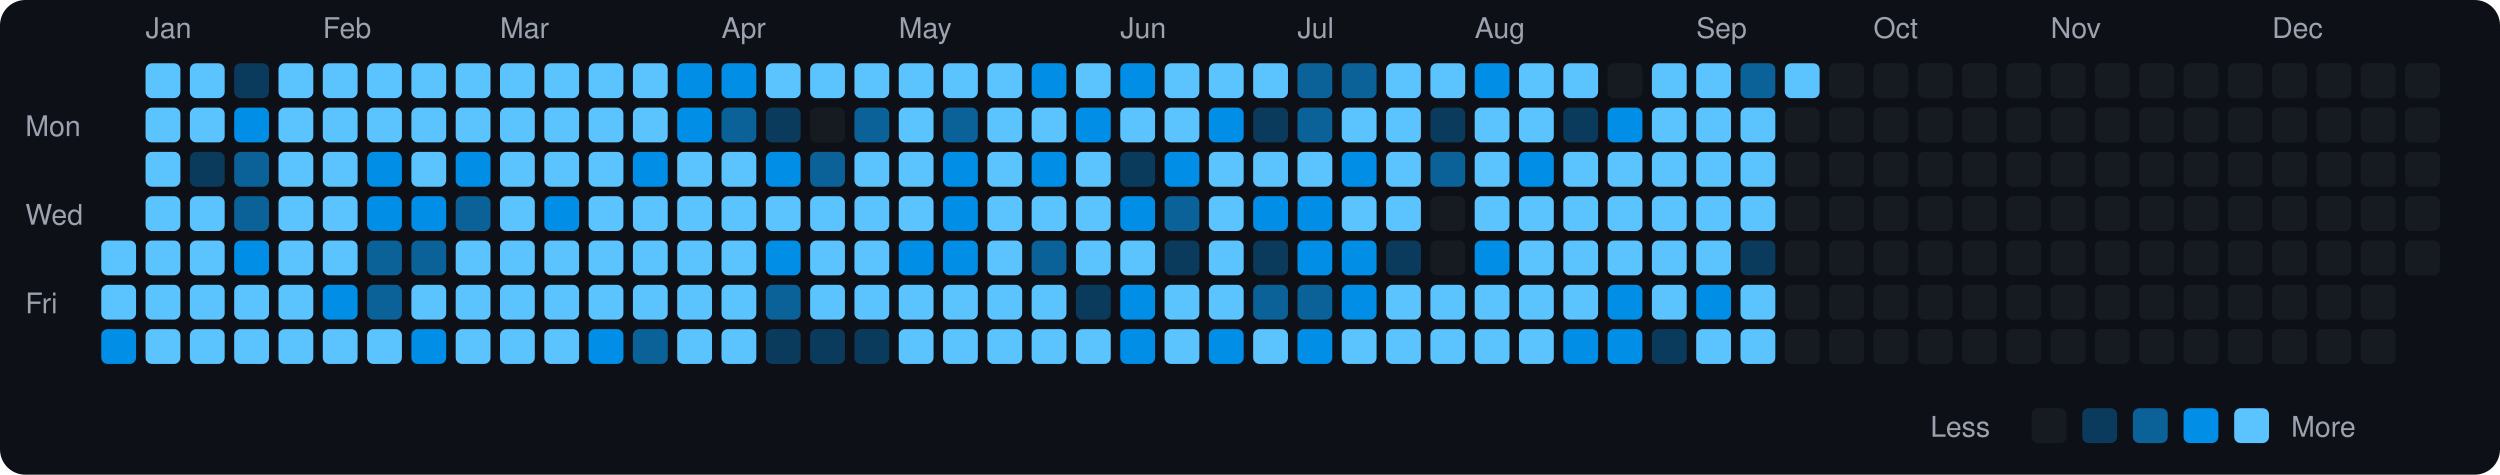
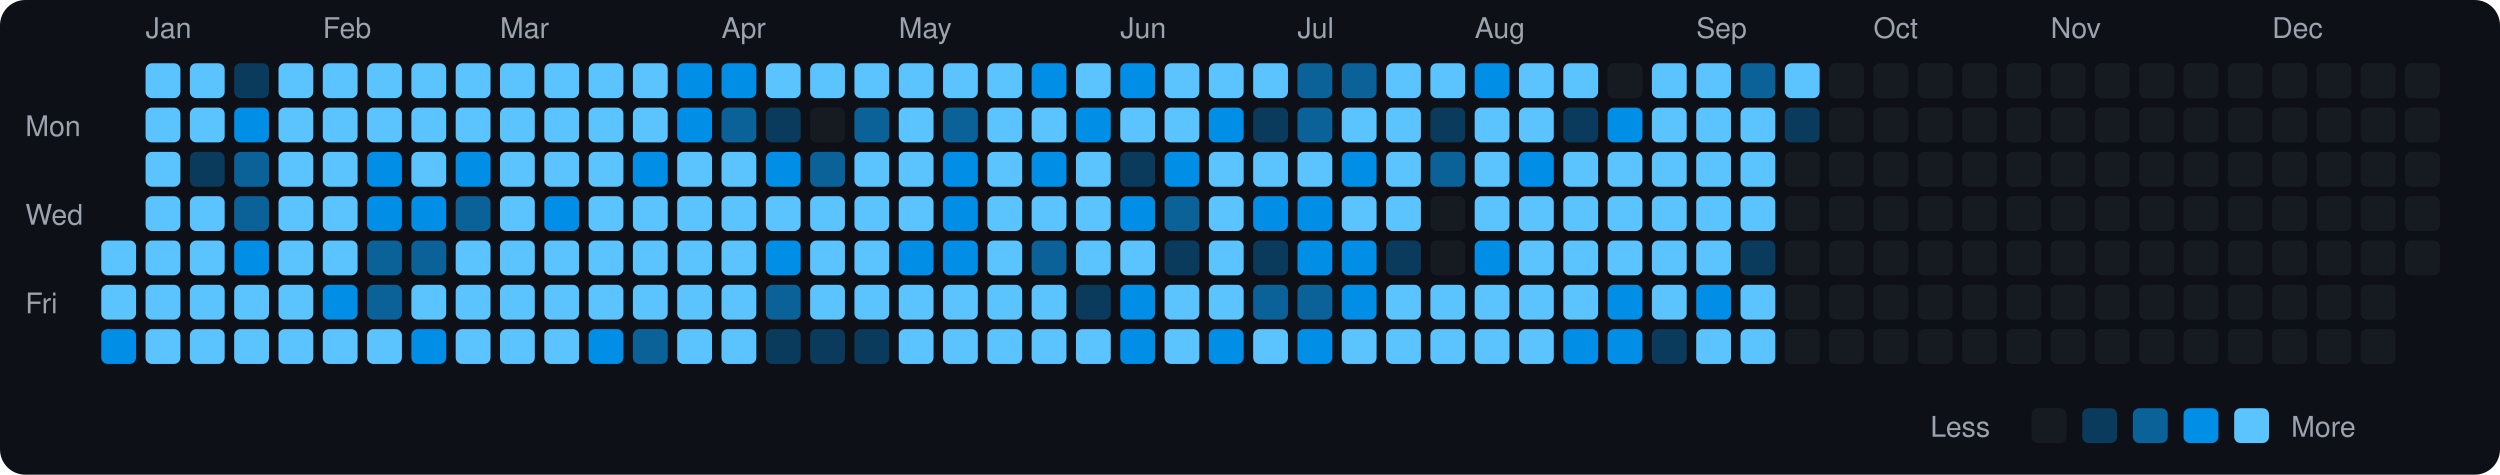
<svg xmlns="http://www.w3.org/2000/svg" viewBox="0 0 790 150" width="790" height="150">
  <rect width="790" height="150" fill="#0d1117" rx="8" ry="8" />
  <text x="8" y="43" fill="#9ca3af" font-size="9" font-family="-apple-system, BlinkMacSystemFont, 'Segoe UI', Helvetica, Arial, sans-serif">Mon</text>
  <text x="8" y="71" fill="#9ca3af" font-size="9" font-family="-apple-system, BlinkMacSystemFont, 'Segoe UI', Helvetica, Arial, sans-serif">Wed</text>
  <text x="8" y="99" fill="#9ca3af" font-size="9" font-family="-apple-system, BlinkMacSystemFont, 'Segoe UI', Helvetica, Arial, sans-serif">Fri</text>
  <rect x="32" y="76" width="11" height="11" rx="2" ry="2" fill="#5bc4ff">
    </rect>
  <rect x="32" y="90" width="11" height="11" rx="2" ry="2" fill="#5bc4ff">
    </rect>
  <rect x="32" y="104" width="11" height="11" rx="2" ry="2" fill="#008ee6">
    </rect>
  <text x="46" y="12" fill="#9ca3af" font-size="9" font-family="-apple-system, BlinkMacSystemFont, 'Segoe UI', Helvetica, Arial, sans-serif">Jan</text>
  <rect x="46" y="20" width="11" height="11" rx="2" ry="2" fill="#5bc4ff">
    </rect>
  <rect x="46" y="34" width="11" height="11" rx="2" ry="2" fill="#5bc4ff">
    </rect>
  <rect x="46" y="48" width="11" height="11" rx="2" ry="2" fill="#5bc4ff">
    </rect>
  <rect x="46" y="62" width="11" height="11" rx="2" ry="2" fill="#5bc4ff">
    </rect>
  <rect x="46" y="76" width="11" height="11" rx="2" ry="2" fill="#5bc4ff">
    </rect>
  <rect x="46" y="90" width="11" height="11" rx="2" ry="2" fill="#5bc4ff">
    </rect>
  <rect x="46" y="104" width="11" height="11" rx="2" ry="2" fill="#5bc4ff">
    </rect>
  <rect x="60" y="20" width="11" height="11" rx="2" ry="2" fill="#5bc4ff">
    </rect>
  <rect x="60" y="34" width="11" height="11" rx="2" ry="2" fill="#5bc4ff">
    </rect>
  <rect x="60" y="48" width="11" height="11" rx="2" ry="2" fill="#0b3b5c">
    </rect>
  <rect x="60" y="62" width="11" height="11" rx="2" ry="2" fill="#5bc4ff">
    </rect>
  <rect x="60" y="76" width="11" height="11" rx="2" ry="2" fill="#5bc4ff">
    </rect>
  <rect x="60" y="90" width="11" height="11" rx="2" ry="2" fill="#5bc4ff">
    </rect>
  <rect x="60" y="104" width="11" height="11" rx="2" ry="2" fill="#5bc4ff">
    </rect>
  <rect x="74" y="20" width="11" height="11" rx="2" ry="2" fill="#0b3b5c">
    </rect>
  <rect x="74" y="34" width="11" height="11" rx="2" ry="2" fill="#008ee6">
    </rect>
  <rect x="74" y="48" width="11" height="11" rx="2" ry="2" fill="#0a6299">
    </rect>
  <rect x="74" y="62" width="11" height="11" rx="2" ry="2" fill="#0a6299">
    </rect>
  <rect x="74" y="76" width="11" height="11" rx="2" ry="2" fill="#008ee6">
    </rect>
  <rect x="74" y="90" width="11" height="11" rx="2" ry="2" fill="#5bc4ff">
    </rect>
  <rect x="74" y="104" width="11" height="11" rx="2" ry="2" fill="#5bc4ff">
    </rect>
  <rect x="88" y="20" width="11" height="11" rx="2" ry="2" fill="#5bc4ff">
    </rect>
  <rect x="88" y="34" width="11" height="11" rx="2" ry="2" fill="#5bc4ff">
    </rect>
  <rect x="88" y="48" width="11" height="11" rx="2" ry="2" fill="#5bc4ff">
    </rect>
  <rect x="88" y="62" width="11" height="11" rx="2" ry="2" fill="#5bc4ff">
    </rect>
  <rect x="88" y="76" width="11" height="11" rx="2" ry="2" fill="#5bc4ff">
    </rect>
  <rect x="88" y="90" width="11" height="11" rx="2" ry="2" fill="#5bc4ff">
    </rect>
  <rect x="88" y="104" width="11" height="11" rx="2" ry="2" fill="#5bc4ff">
    </rect>
  <text x="102" y="12" fill="#9ca3af" font-size="9" font-family="-apple-system, BlinkMacSystemFont, 'Segoe UI', Helvetica, Arial, sans-serif">Feb</text>
  <rect x="102" y="20" width="11" height="11" rx="2" ry="2" fill="#5bc4ff">
    </rect>
  <rect x="102" y="34" width="11" height="11" rx="2" ry="2" fill="#5bc4ff">
    </rect>
  <rect x="102" y="48" width="11" height="11" rx="2" ry="2" fill="#5bc4ff">
    </rect>
  <rect x="102" y="62" width="11" height="11" rx="2" ry="2" fill="#5bc4ff">
    </rect>
  <rect x="102" y="76" width="11" height="11" rx="2" ry="2" fill="#5bc4ff">
    </rect>
  <rect x="102" y="90" width="11" height="11" rx="2" ry="2" fill="#008ee6">
    </rect>
  <rect x="102" y="104" width="11" height="11" rx="2" ry="2" fill="#5bc4ff">
    </rect>
  <rect x="116" y="20" width="11" height="11" rx="2" ry="2" fill="#5bc4ff">
    </rect>
  <rect x="116" y="34" width="11" height="11" rx="2" ry="2" fill="#5bc4ff">
    </rect>
  <rect x="116" y="48" width="11" height="11" rx="2" ry="2" fill="#008ee6">
    </rect>
  <rect x="116" y="62" width="11" height="11" rx="2" ry="2" fill="#008ee6">
    </rect>
  <rect x="116" y="76" width="11" height="11" rx="2" ry="2" fill="#0a6299">
    </rect>
  <rect x="116" y="90" width="11" height="11" rx="2" ry="2" fill="#0a6299">
    </rect>
  <rect x="116" y="104" width="11" height="11" rx="2" ry="2" fill="#5bc4ff">
    </rect>
  <rect x="130" y="20" width="11" height="11" rx="2" ry="2" fill="#5bc4ff">
    </rect>
  <rect x="130" y="34" width="11" height="11" rx="2" ry="2" fill="#5bc4ff">
    </rect>
  <rect x="130" y="48" width="11" height="11" rx="2" ry="2" fill="#5bc4ff">
    </rect>
  <rect x="130" y="62" width="11" height="11" rx="2" ry="2" fill="#008ee6">
    </rect>
  <rect x="130" y="76" width="11" height="11" rx="2" ry="2" fill="#0a6299">
    </rect>
  <rect x="130" y="90" width="11" height="11" rx="2" ry="2" fill="#5bc4ff">
    </rect>
  <rect x="130" y="104" width="11" height="11" rx="2" ry="2" fill="#008ee6">
    </rect>
  <rect x="144" y="20" width="11" height="11" rx="2" ry="2" fill="#5bc4ff">
    </rect>
  <rect x="144" y="34" width="11" height="11" rx="2" ry="2" fill="#5bc4ff">
    </rect>
  <rect x="144" y="48" width="11" height="11" rx="2" ry="2" fill="#008ee6">
    </rect>
  <rect x="144" y="62" width="11" height="11" rx="2" ry="2" fill="#0a6299">
    </rect>
  <rect x="144" y="76" width="11" height="11" rx="2" ry="2" fill="#5bc4ff">
    </rect>
  <rect x="144" y="90" width="11" height="11" rx="2" ry="2" fill="#5bc4ff">
    </rect>
  <rect x="144" y="104" width="11" height="11" rx="2" ry="2" fill="#5bc4ff">
    </rect>
  <text x="158" y="12" fill="#9ca3af" font-size="9" font-family="-apple-system, BlinkMacSystemFont, 'Segoe UI', Helvetica, Arial, sans-serif">Mar</text>
  <rect x="158" y="20" width="11" height="11" rx="2" ry="2" fill="#5bc4ff">
    </rect>
  <rect x="158" y="34" width="11" height="11" rx="2" ry="2" fill="#5bc4ff">
    </rect>
  <rect x="158" y="48" width="11" height="11" rx="2" ry="2" fill="#5bc4ff">
    </rect>
  <rect x="158" y="62" width="11" height="11" rx="2" ry="2" fill="#5bc4ff">
    </rect>
  <rect x="158" y="76" width="11" height="11" rx="2" ry="2" fill="#5bc4ff">
    </rect>
  <rect x="158" y="90" width="11" height="11" rx="2" ry="2" fill="#5bc4ff">
    </rect>
  <rect x="158" y="104" width="11" height="11" rx="2" ry="2" fill="#5bc4ff">
    </rect>
  <rect x="172" y="20" width="11" height="11" rx="2" ry="2" fill="#5bc4ff">
    </rect>
  <rect x="172" y="34" width="11" height="11" rx="2" ry="2" fill="#5bc4ff">
    </rect>
  <rect x="172" y="48" width="11" height="11" rx="2" ry="2" fill="#5bc4ff">
    </rect>
  <rect x="172" y="62" width="11" height="11" rx="2" ry="2" fill="#008ee6">
    </rect>
  <rect x="172" y="76" width="11" height="11" rx="2" ry="2" fill="#5bc4ff">
    </rect>
  <rect x="172" y="90" width="11" height="11" rx="2" ry="2" fill="#5bc4ff">
    </rect>
  <rect x="172" y="104" width="11" height="11" rx="2" ry="2" fill="#5bc4ff">
    </rect>
  <rect x="186" y="20" width="11" height="11" rx="2" ry="2" fill="#5bc4ff">
    </rect>
  <rect x="186" y="34" width="11" height="11" rx="2" ry="2" fill="#5bc4ff">
    </rect>
  <rect x="186" y="48" width="11" height="11" rx="2" ry="2" fill="#5bc4ff">
    </rect>
  <rect x="186" y="62" width="11" height="11" rx="2" ry="2" fill="#5bc4ff">
    </rect>
  <rect x="186" y="76" width="11" height="11" rx="2" ry="2" fill="#5bc4ff">
    </rect>
  <rect x="186" y="90" width="11" height="11" rx="2" ry="2" fill="#5bc4ff">
    </rect>
  <rect x="186" y="104" width="11" height="11" rx="2" ry="2" fill="#008ee6">
    </rect>
  <rect x="200" y="20" width="11" height="11" rx="2" ry="2" fill="#5bc4ff">
    </rect>
  <rect x="200" y="34" width="11" height="11" rx="2" ry="2" fill="#5bc4ff">
    </rect>
  <rect x="200" y="48" width="11" height="11" rx="2" ry="2" fill="#008ee6">
    </rect>
  <rect x="200" y="62" width="11" height="11" rx="2" ry="2" fill="#5bc4ff">
    </rect>
  <rect x="200" y="76" width="11" height="11" rx="2" ry="2" fill="#5bc4ff">
    </rect>
  <rect x="200" y="90" width="11" height="11" rx="2" ry="2" fill="#5bc4ff">
    </rect>
  <rect x="200" y="104" width="11" height="11" rx="2" ry="2" fill="#0a6299">
    </rect>
  <rect x="214" y="20" width="11" height="11" rx="2" ry="2" fill="#008ee6">
    </rect>
  <rect x="214" y="34" width="11" height="11" rx="2" ry="2" fill="#008ee6">
    </rect>
  <rect x="214" y="48" width="11" height="11" rx="2" ry="2" fill="#5bc4ff">
    </rect>
  <rect x="214" y="62" width="11" height="11" rx="2" ry="2" fill="#5bc4ff">
    </rect>
  <rect x="214" y="76" width="11" height="11" rx="2" ry="2" fill="#5bc4ff">
    </rect>
  <rect x="214" y="90" width="11" height="11" rx="2" ry="2" fill="#5bc4ff">
    </rect>
  <rect x="214" y="104" width="11" height="11" rx="2" ry="2" fill="#5bc4ff">
    </rect>
  <text x="228" y="12" fill="#9ca3af" font-size="9" font-family="-apple-system, BlinkMacSystemFont, 'Segoe UI', Helvetica, Arial, sans-serif">Apr</text>
  <rect x="228" y="20" width="11" height="11" rx="2" ry="2" fill="#008ee6">
    </rect>
  <rect x="228" y="34" width="11" height="11" rx="2" ry="2" fill="#0a6299">
    </rect>
  <rect x="228" y="48" width="11" height="11" rx="2" ry="2" fill="#5bc4ff">
    </rect>
  <rect x="228" y="62" width="11" height="11" rx="2" ry="2" fill="#5bc4ff">
    </rect>
  <rect x="228" y="76" width="11" height="11" rx="2" ry="2" fill="#5bc4ff">
    </rect>
  <rect x="228" y="90" width="11" height="11" rx="2" ry="2" fill="#5bc4ff">
    </rect>
  <rect x="228" y="104" width="11" height="11" rx="2" ry="2" fill="#5bc4ff">
    </rect>
  <rect x="242" y="20" width="11" height="11" rx="2" ry="2" fill="#5bc4ff">
    </rect>
  <rect x="242" y="34" width="11" height="11" rx="2" ry="2" fill="#0b3b5c">
    </rect>
  <rect x="242" y="48" width="11" height="11" rx="2" ry="2" fill="#008ee6">
    </rect>
  <rect x="242" y="62" width="11" height="11" rx="2" ry="2" fill="#5bc4ff">
    </rect>
  <rect x="242" y="76" width="11" height="11" rx="2" ry="2" fill="#008ee6">
    </rect>
  <rect x="242" y="90" width="11" height="11" rx="2" ry="2" fill="#0a6299">
    </rect>
  <rect x="242" y="104" width="11" height="11" rx="2" ry="2" fill="#0b3b5c">
    </rect>
  <rect x="256" y="20" width="11" height="11" rx="2" ry="2" fill="#5bc4ff">
    </rect>
  <rect x="256" y="34" width="11" height="11" rx="2" ry="2" fill="#161b22">
    </rect>
  <rect x="256" y="48" width="11" height="11" rx="2" ry="2" fill="#0a6299">
    </rect>
  <rect x="256" y="62" width="11" height="11" rx="2" ry="2" fill="#5bc4ff">
    </rect>
  <rect x="256" y="76" width="11" height="11" rx="2" ry="2" fill="#5bc4ff">
    </rect>
  <rect x="256" y="90" width="11" height="11" rx="2" ry="2" fill="#5bc4ff">
    </rect>
  <rect x="256" y="104" width="11" height="11" rx="2" ry="2" fill="#0b3b5c">
    </rect>
  <rect x="270" y="20" width="11" height="11" rx="2" ry="2" fill="#5bc4ff">
    </rect>
  <rect x="270" y="34" width="11" height="11" rx="2" ry="2" fill="#0a6299">
    </rect>
  <rect x="270" y="48" width="11" height="11" rx="2" ry="2" fill="#5bc4ff">
    </rect>
  <rect x="270" y="62" width="11" height="11" rx="2" ry="2" fill="#5bc4ff">
    </rect>
  <rect x="270" y="76" width="11" height="11" rx="2" ry="2" fill="#5bc4ff">
    </rect>
  <rect x="270" y="90" width="11" height="11" rx="2" ry="2" fill="#5bc4ff">
    </rect>
  <rect x="270" y="104" width="11" height="11" rx="2" ry="2" fill="#0b3b5c">
    </rect>
  <text x="284" y="12" fill="#9ca3af" font-size="9" font-family="-apple-system, BlinkMacSystemFont, 'Segoe UI', Helvetica, Arial, sans-serif">May</text>
  <rect x="284" y="20" width="11" height="11" rx="2" ry="2" fill="#5bc4ff">
    </rect>
  <rect x="284" y="34" width="11" height="11" rx="2" ry="2" fill="#5bc4ff">
    </rect>
  <rect x="284" y="48" width="11" height="11" rx="2" ry="2" fill="#5bc4ff">
    </rect>
  <rect x="284" y="62" width="11" height="11" rx="2" ry="2" fill="#5bc4ff">
    </rect>
  <rect x="284" y="76" width="11" height="11" rx="2" ry="2" fill="#008ee6">
    </rect>
  <rect x="284" y="90" width="11" height="11" rx="2" ry="2" fill="#5bc4ff">
    </rect>
  <rect x="284" y="104" width="11" height="11" rx="2" ry="2" fill="#5bc4ff">
    </rect>
  <rect x="298" y="20" width="11" height="11" rx="2" ry="2" fill="#5bc4ff">
    </rect>
  <rect x="298" y="34" width="11" height="11" rx="2" ry="2" fill="#0a6299">
    </rect>
  <rect x="298" y="48" width="11" height="11" rx="2" ry="2" fill="#008ee6">
    </rect>
  <rect x="298" y="62" width="11" height="11" rx="2" ry="2" fill="#008ee6">
    </rect>
  <rect x="298" y="76" width="11" height="11" rx="2" ry="2" fill="#008ee6">
    </rect>
  <rect x="298" y="90" width="11" height="11" rx="2" ry="2" fill="#5bc4ff">
    </rect>
  <rect x="298" y="104" width="11" height="11" rx="2" ry="2" fill="#5bc4ff">
    </rect>
  <rect x="312" y="20" width="11" height="11" rx="2" ry="2" fill="#5bc4ff">
    </rect>
  <rect x="312" y="34" width="11" height="11" rx="2" ry="2" fill="#5bc4ff">
    </rect>
  <rect x="312" y="48" width="11" height="11" rx="2" ry="2" fill="#5bc4ff">
    </rect>
  <rect x="312" y="62" width="11" height="11" rx="2" ry="2" fill="#5bc4ff">
    </rect>
  <rect x="312" y="76" width="11" height="11" rx="2" ry="2" fill="#5bc4ff">
    </rect>
  <rect x="312" y="90" width="11" height="11" rx="2" ry="2" fill="#5bc4ff">
    </rect>
  <rect x="312" y="104" width="11" height="11" rx="2" ry="2" fill="#5bc4ff">
    </rect>
  <rect x="326" y="20" width="11" height="11" rx="2" ry="2" fill="#008ee6">
    </rect>
  <rect x="326" y="34" width="11" height="11" rx="2" ry="2" fill="#5bc4ff">
    </rect>
  <rect x="326" y="48" width="11" height="11" rx="2" ry="2" fill="#008ee6">
    </rect>
  <rect x="326" y="62" width="11" height="11" rx="2" ry="2" fill="#5bc4ff">
    </rect>
  <rect x="326" y="76" width="11" height="11" rx="2" ry="2" fill="#0a6299">
    </rect>
  <rect x="326" y="90" width="11" height="11" rx="2" ry="2" fill="#5bc4ff">
    </rect>
  <rect x="326" y="104" width="11" height="11" rx="2" ry="2" fill="#5bc4ff">
    </rect>
  <rect x="340" y="20" width="11" height="11" rx="2" ry="2" fill="#5bc4ff">
    </rect>
  <rect x="340" y="34" width="11" height="11" rx="2" ry="2" fill="#008ee6">
    </rect>
  <rect x="340" y="48" width="11" height="11" rx="2" ry="2" fill="#5bc4ff">
    </rect>
  <rect x="340" y="62" width="11" height="11" rx="2" ry="2" fill="#5bc4ff">
    </rect>
  <rect x="340" y="76" width="11" height="11" rx="2" ry="2" fill="#5bc4ff">
    </rect>
  <rect x="340" y="90" width="11" height="11" rx="2" ry="2" fill="#0b3b5c">
    </rect>
  <rect x="340" y="104" width="11" height="11" rx="2" ry="2" fill="#5bc4ff">
    </rect>
  <text x="354" y="12" fill="#9ca3af" font-size="9" font-family="-apple-system, BlinkMacSystemFont, 'Segoe UI', Helvetica, Arial, sans-serif">Jun</text>
  <rect x="354" y="20" width="11" height="11" rx="2" ry="2" fill="#008ee6">
    </rect>
  <rect x="354" y="34" width="11" height="11" rx="2" ry="2" fill="#5bc4ff">
    </rect>
  <rect x="354" y="48" width="11" height="11" rx="2" ry="2" fill="#0b3b5c">
    </rect>
  <rect x="354" y="62" width="11" height="11" rx="2" ry="2" fill="#008ee6">
    </rect>
  <rect x="354" y="76" width="11" height="11" rx="2" ry="2" fill="#5bc4ff">
    </rect>
  <rect x="354" y="90" width="11" height="11" rx="2" ry="2" fill="#008ee6">
    </rect>
  <rect x="354" y="104" width="11" height="11" rx="2" ry="2" fill="#008ee6">
    </rect>
  <rect x="368" y="20" width="11" height="11" rx="2" ry="2" fill="#5bc4ff">
    </rect>
  <rect x="368" y="34" width="11" height="11" rx="2" ry="2" fill="#5bc4ff">
    </rect>
  <rect x="368" y="48" width="11" height="11" rx="2" ry="2" fill="#008ee6">
    </rect>
  <rect x="368" y="62" width="11" height="11" rx="2" ry="2" fill="#0a6299">
    </rect>
  <rect x="368" y="76" width="11" height="11" rx="2" ry="2" fill="#0b3b5c">
    </rect>
  <rect x="368" y="90" width="11" height="11" rx="2" ry="2" fill="#5bc4ff">
    </rect>
  <rect x="368" y="104" width="11" height="11" rx="2" ry="2" fill="#5bc4ff">
    </rect>
  <rect x="382" y="20" width="11" height="11" rx="2" ry="2" fill="#5bc4ff">
    </rect>
  <rect x="382" y="34" width="11" height="11" rx="2" ry="2" fill="#008ee6">
    </rect>
  <rect x="382" y="48" width="11" height="11" rx="2" ry="2" fill="#5bc4ff">
    </rect>
  <rect x="382" y="62" width="11" height="11" rx="2" ry="2" fill="#5bc4ff">
    </rect>
  <rect x="382" y="76" width="11" height="11" rx="2" ry="2" fill="#5bc4ff">
    </rect>
  <rect x="382" y="90" width="11" height="11" rx="2" ry="2" fill="#5bc4ff">
    </rect>
  <rect x="382" y="104" width="11" height="11" rx="2" ry="2" fill="#008ee6">
    </rect>
  <rect x="396" y="20" width="11" height="11" rx="2" ry="2" fill="#5bc4ff">
    </rect>
  <rect x="396" y="34" width="11" height="11" rx="2" ry="2" fill="#0b3b5c">
    </rect>
  <rect x="396" y="48" width="11" height="11" rx="2" ry="2" fill="#5bc4ff">
    </rect>
  <rect x="396" y="62" width="11" height="11" rx="2" ry="2" fill="#008ee6">
    </rect>
  <rect x="396" y="76" width="11" height="11" rx="2" ry="2" fill="#0b3b5c">
    </rect>
  <rect x="396" y="90" width="11" height="11" rx="2" ry="2" fill="#0a6299">
    </rect>
  <rect x="396" y="104" width="11" height="11" rx="2" ry="2" fill="#5bc4ff">
    </rect>
  <text x="410" y="12" fill="#9ca3af" font-size="9" font-family="-apple-system, BlinkMacSystemFont, 'Segoe UI', Helvetica, Arial, sans-serif">Jul</text>
  <rect x="410" y="20" width="11" height="11" rx="2" ry="2" fill="#0a6299">
    </rect>
  <rect x="410" y="34" width="11" height="11" rx="2" ry="2" fill="#0a6299">
    </rect>
  <rect x="410" y="48" width="11" height="11" rx="2" ry="2" fill="#5bc4ff">
    </rect>
  <rect x="410" y="62" width="11" height="11" rx="2" ry="2" fill="#008ee6">
    </rect>
  <rect x="410" y="76" width="11" height="11" rx="2" ry="2" fill="#008ee6">
    </rect>
  <rect x="410" y="90" width="11" height="11" rx="2" ry="2" fill="#0a6299">
    </rect>
  <rect x="410" y="104" width="11" height="11" rx="2" ry="2" fill="#008ee6">
    </rect>
  <rect x="424" y="20" width="11" height="11" rx="2" ry="2" fill="#0a6299">
    </rect>
  <rect x="424" y="34" width="11" height="11" rx="2" ry="2" fill="#5bc4ff">
    </rect>
  <rect x="424" y="48" width="11" height="11" rx="2" ry="2" fill="#008ee6">
    </rect>
  <rect x="424" y="62" width="11" height="11" rx="2" ry="2" fill="#5bc4ff">
    </rect>
  <rect x="424" y="76" width="11" height="11" rx="2" ry="2" fill="#008ee6">
    </rect>
  <rect x="424" y="90" width="11" height="11" rx="2" ry="2" fill="#008ee6">
    </rect>
  <rect x="424" y="104" width="11" height="11" rx="2" ry="2" fill="#5bc4ff">
    </rect>
  <rect x="438" y="20" width="11" height="11" rx="2" ry="2" fill="#5bc4ff">
    </rect>
  <rect x="438" y="34" width="11" height="11" rx="2" ry="2" fill="#5bc4ff">
    </rect>
  <rect x="438" y="48" width="11" height="11" rx="2" ry="2" fill="#5bc4ff">
    </rect>
  <rect x="438" y="62" width="11" height="11" rx="2" ry="2" fill="#5bc4ff">
    </rect>
  <rect x="438" y="76" width="11" height="11" rx="2" ry="2" fill="#0b3b5c">
    </rect>
  <rect x="438" y="90" width="11" height="11" rx="2" ry="2" fill="#5bc4ff">
    </rect>
  <rect x="438" y="104" width="11" height="11" rx="2" ry="2" fill="#5bc4ff">
    </rect>
  <rect x="452" y="20" width="11" height="11" rx="2" ry="2" fill="#5bc4ff">
    </rect>
  <rect x="452" y="34" width="11" height="11" rx="2" ry="2" fill="#0b3b5c">
    </rect>
  <rect x="452" y="48" width="11" height="11" rx="2" ry="2" fill="#0a6299">
    </rect>
  <rect x="452" y="62" width="11" height="11" rx="2" ry="2" fill="#161b22">
    </rect>
  <rect x="452" y="76" width="11" height="11" rx="2" ry="2" fill="#161b22">
    </rect>
  <rect x="452" y="90" width="11" height="11" rx="2" ry="2" fill="#5bc4ff">
    </rect>
  <rect x="452" y="104" width="11" height="11" rx="2" ry="2" fill="#5bc4ff">
    </rect>
  <text x="466" y="12" fill="#9ca3af" font-size="9" font-family="-apple-system, BlinkMacSystemFont, 'Segoe UI', Helvetica, Arial, sans-serif">Aug</text>
  <rect x="466" y="20" width="11" height="11" rx="2" ry="2" fill="#008ee6">
    </rect>
  <rect x="466" y="34" width="11" height="11" rx="2" ry="2" fill="#5bc4ff">
    </rect>
  <rect x="466" y="48" width="11" height="11" rx="2" ry="2" fill="#5bc4ff">
    </rect>
  <rect x="466" y="62" width="11" height="11" rx="2" ry="2" fill="#5bc4ff">
    </rect>
  <rect x="466" y="76" width="11" height="11" rx="2" ry="2" fill="#008ee6">
    </rect>
  <rect x="466" y="90" width="11" height="11" rx="2" ry="2" fill="#5bc4ff">
    </rect>
  <rect x="466" y="104" width="11" height="11" rx="2" ry="2" fill="#5bc4ff">
    </rect>
  <rect x="480" y="20" width="11" height="11" rx="2" ry="2" fill="#5bc4ff">
    </rect>
  <rect x="480" y="34" width="11" height="11" rx="2" ry="2" fill="#5bc4ff">
    </rect>
  <rect x="480" y="48" width="11" height="11" rx="2" ry="2" fill="#008ee6">
    </rect>
  <rect x="480" y="62" width="11" height="11" rx="2" ry="2" fill="#5bc4ff">
    </rect>
  <rect x="480" y="76" width="11" height="11" rx="2" ry="2" fill="#5bc4ff">
    </rect>
  <rect x="480" y="90" width="11" height="11" rx="2" ry="2" fill="#5bc4ff">
    </rect>
  <rect x="480" y="104" width="11" height="11" rx="2" ry="2" fill="#5bc4ff">
    </rect>
  <rect x="494" y="20" width="11" height="11" rx="2" ry="2" fill="#5bc4ff">
    </rect>
  <rect x="494" y="34" width="11" height="11" rx="2" ry="2" fill="#0b3b5c">
    </rect>
  <rect x="494" y="48" width="11" height="11" rx="2" ry="2" fill="#5bc4ff">
    </rect>
  <rect x="494" y="62" width="11" height="11" rx="2" ry="2" fill="#5bc4ff">
    </rect>
  <rect x="494" y="76" width="11" height="11" rx="2" ry="2" fill="#5bc4ff">
    </rect>
  <rect x="494" y="90" width="11" height="11" rx="2" ry="2" fill="#5bc4ff">
    </rect>
  <rect x="494" y="104" width="11" height="11" rx="2" ry="2" fill="#008ee6">
    </rect>
  <rect x="508" y="20" width="11" height="11" rx="2" ry="2" fill="#161b22">
    </rect>
  <rect x="508" y="34" width="11" height="11" rx="2" ry="2" fill="#008ee6">
    </rect>
  <rect x="508" y="48" width="11" height="11" rx="2" ry="2" fill="#5bc4ff">
    </rect>
  <rect x="508" y="62" width="11" height="11" rx="2" ry="2" fill="#5bc4ff">
    </rect>
  <rect x="508" y="76" width="11" height="11" rx="2" ry="2" fill="#5bc4ff">
    </rect>
  <rect x="508" y="90" width="11" height="11" rx="2" ry="2" fill="#008ee6">
    </rect>
  <rect x="508" y="104" width="11" height="11" rx="2" ry="2" fill="#008ee6">
    </rect>
  <rect x="522" y="20" width="11" height="11" rx="2" ry="2" fill="#5bc4ff">
    </rect>
  <rect x="522" y="34" width="11" height="11" rx="2" ry="2" fill="#5bc4ff">
    </rect>
  <rect x="522" y="48" width="11" height="11" rx="2" ry="2" fill="#5bc4ff">
    </rect>
  <rect x="522" y="62" width="11" height="11" rx="2" ry="2" fill="#5bc4ff">
    </rect>
  <rect x="522" y="76" width="11" height="11" rx="2" ry="2" fill="#5bc4ff">
    </rect>
  <rect x="522" y="90" width="11" height="11" rx="2" ry="2" fill="#5bc4ff">
    </rect>
  <rect x="522" y="104" width="11" height="11" rx="2" ry="2" fill="#0b3b5c">
    </rect>
  <text x="536" y="12" fill="#9ca3af" font-size="9" font-family="-apple-system, BlinkMacSystemFont, 'Segoe UI', Helvetica, Arial, sans-serif">Sep</text>
  <rect x="536" y="20" width="11" height="11" rx="2" ry="2" fill="#5bc4ff">
    </rect>
  <rect x="536" y="34" width="11" height="11" rx="2" ry="2" fill="#5bc4ff">
    </rect>
  <rect x="536" y="48" width="11" height="11" rx="2" ry="2" fill="#5bc4ff">
    </rect>
  <rect x="536" y="62" width="11" height="11" rx="2" ry="2" fill="#5bc4ff">
    </rect>
  <rect x="536" y="76" width="11" height="11" rx="2" ry="2" fill="#5bc4ff">
    </rect>
  <rect x="536" y="90" width="11" height="11" rx="2" ry="2" fill="#008ee6">
    </rect>
  <rect x="536" y="104" width="11" height="11" rx="2" ry="2" fill="#5bc4ff">
    </rect>
  <rect x="550" y="20" width="11" height="11" rx="2" ry="2" fill="#0a6299">
    </rect>
  <rect x="550" y="34" width="11" height="11" rx="2" ry="2" fill="#5bc4ff">
    </rect>
  <rect x="550" y="48" width="11" height="11" rx="2" ry="2" fill="#5bc4ff">
    </rect>
  <rect x="550" y="62" width="11" height="11" rx="2" ry="2" fill="#5bc4ff">
    </rect>
  <rect x="550" y="76" width="11" height="11" rx="2" ry="2" fill="#0b3b5c">
    </rect>
  <rect x="550" y="90" width="11" height="11" rx="2" ry="2" fill="#5bc4ff">
    </rect>
  <rect x="550" y="104" width="11" height="11" rx="2" ry="2" fill="#5bc4ff">
    </rect>
  <rect x="564" y="20" width="11" height="11" rx="2" ry="2" fill="#5bc4ff">
    </rect>
-   <rect x="564" y="34" width="11" height="11" rx="2" ry="2" fill="#161b22">
+   <rect x="564" y="34" width="11" height="11" rx="2" ry="2" fill="#0b3b5c">
    </rect>
  <rect x="564" y="48" width="11" height="11" rx="2" ry="2" fill="#161b22">
    </rect>
  <rect x="564" y="62" width="11" height="11" rx="2" ry="2" fill="#161b22">
    </rect>
  <rect x="564" y="76" width="11" height="11" rx="2" ry="2" fill="#161b22">
    </rect>
  <rect x="564" y="90" width="11" height="11" rx="2" ry="2" fill="#161b22">
    </rect>
  <rect x="564" y="104" width="11" height="11" rx="2" ry="2" fill="#161b22">
    </rect>
  <rect x="578" y="20" width="11" height="11" rx="2" ry="2" fill="#161b22">
    </rect>
  <rect x="578" y="34" width="11" height="11" rx="2" ry="2" fill="#161b22">
    </rect>
  <rect x="578" y="48" width="11" height="11" rx="2" ry="2" fill="#161b22">
    </rect>
  <rect x="578" y="62" width="11" height="11" rx="2" ry="2" fill="#161b22">
    </rect>
  <rect x="578" y="76" width="11" height="11" rx="2" ry="2" fill="#161b22">
    </rect>
  <rect x="578" y="90" width="11" height="11" rx="2" ry="2" fill="#161b22">
    </rect>
  <rect x="578" y="104" width="11" height="11" rx="2" ry="2" fill="#161b22">
    </rect>
  <text x="592" y="12" fill="#9ca3af" font-size="9" font-family="-apple-system, BlinkMacSystemFont, 'Segoe UI', Helvetica, Arial, sans-serif">Oct</text>
  <rect x="592" y="20" width="11" height="11" rx="2" ry="2" fill="#161b22">
    </rect>
  <rect x="592" y="34" width="11" height="11" rx="2" ry="2" fill="#161b22">
    </rect>
  <rect x="592" y="48" width="11" height="11" rx="2" ry="2" fill="#161b22">
    </rect>
  <rect x="592" y="62" width="11" height="11" rx="2" ry="2" fill="#161b22">
    </rect>
  <rect x="592" y="76" width="11" height="11" rx="2" ry="2" fill="#161b22">
    </rect>
  <rect x="592" y="90" width="11" height="11" rx="2" ry="2" fill="#161b22">
    </rect>
  <rect x="592" y="104" width="11" height="11" rx="2" ry="2" fill="#161b22">
    </rect>
  <rect x="606" y="20" width="11" height="11" rx="2" ry="2" fill="#161b22">
    </rect>
  <rect x="606" y="34" width="11" height="11" rx="2" ry="2" fill="#161b22">
    </rect>
  <rect x="606" y="48" width="11" height="11" rx="2" ry="2" fill="#161b22">
    </rect>
  <rect x="606" y="62" width="11" height="11" rx="2" ry="2" fill="#161b22">
    </rect>
  <rect x="606" y="76" width="11" height="11" rx="2" ry="2" fill="#161b22">
    </rect>
  <rect x="606" y="90" width="11" height="11" rx="2" ry="2" fill="#161b22">
    </rect>
  <rect x="606" y="104" width="11" height="11" rx="2" ry="2" fill="#161b22">
    </rect>
  <rect x="620" y="20" width="11" height="11" rx="2" ry="2" fill="#161b22">
    </rect>
  <rect x="620" y="34" width="11" height="11" rx="2" ry="2" fill="#161b22">
    </rect>
  <rect x="620" y="48" width="11" height="11" rx="2" ry="2" fill="#161b22">
    </rect>
  <rect x="620" y="62" width="11" height="11" rx="2" ry="2" fill="#161b22">
    </rect>
  <rect x="620" y="76" width="11" height="11" rx="2" ry="2" fill="#161b22">
    </rect>
  <rect x="620" y="90" width="11" height="11" rx="2" ry="2" fill="#161b22">
    </rect>
  <rect x="620" y="104" width="11" height="11" rx="2" ry="2" fill="#161b22">
    </rect>
  <rect x="634" y="20" width="11" height="11" rx="2" ry="2" fill="#161b22">
    </rect>
  <rect x="634" y="34" width="11" height="11" rx="2" ry="2" fill="#161b22">
    </rect>
  <rect x="634" y="48" width="11" height="11" rx="2" ry="2" fill="#161b22">
    </rect>
  <rect x="634" y="62" width="11" height="11" rx="2" ry="2" fill="#161b22">
    </rect>
  <rect x="634" y="76" width="11" height="11" rx="2" ry="2" fill="#161b22">
    </rect>
  <rect x="634" y="90" width="11" height="11" rx="2" ry="2" fill="#161b22">
    </rect>
  <rect x="634" y="104" width="11" height="11" rx="2" ry="2" fill="#161b22">
    </rect>
  <text x="648" y="12" fill="#9ca3af" font-size="9" font-family="-apple-system, BlinkMacSystemFont, 'Segoe UI', Helvetica, Arial, sans-serif">Nov</text>
  <rect x="648" y="20" width="11" height="11" rx="2" ry="2" fill="#161b22">
    </rect>
  <rect x="648" y="34" width="11" height="11" rx="2" ry="2" fill="#161b22">
    </rect>
  <rect x="648" y="48" width="11" height="11" rx="2" ry="2" fill="#161b22">
    </rect>
  <rect x="648" y="62" width="11" height="11" rx="2" ry="2" fill="#161b22">
    </rect>
  <rect x="648" y="76" width="11" height="11" rx="2" ry="2" fill="#161b22">
    </rect>
  <rect x="648" y="90" width="11" height="11" rx="2" ry="2" fill="#161b22">
    </rect>
  <rect x="648" y="104" width="11" height="11" rx="2" ry="2" fill="#161b22">
    </rect>
  <rect x="662" y="20" width="11" height="11" rx="2" ry="2" fill="#161b22">
    </rect>
  <rect x="662" y="34" width="11" height="11" rx="2" ry="2" fill="#161b22">
    </rect>
  <rect x="662" y="48" width="11" height="11" rx="2" ry="2" fill="#161b22">
    </rect>
  <rect x="662" y="62" width="11" height="11" rx="2" ry="2" fill="#161b22">
    </rect>
  <rect x="662" y="76" width="11" height="11" rx="2" ry="2" fill="#161b22">
    </rect>
  <rect x="662" y="90" width="11" height="11" rx="2" ry="2" fill="#161b22">
    </rect>
  <rect x="662" y="104" width="11" height="11" rx="2" ry="2" fill="#161b22">
    </rect>
  <rect x="676" y="20" width="11" height="11" rx="2" ry="2" fill="#161b22">
    </rect>
  <rect x="676" y="34" width="11" height="11" rx="2" ry="2" fill="#161b22">
    </rect>
  <rect x="676" y="48" width="11" height="11" rx="2" ry="2" fill="#161b22">
    </rect>
  <rect x="676" y="62" width="11" height="11" rx="2" ry="2" fill="#161b22">
    </rect>
  <rect x="676" y="76" width="11" height="11" rx="2" ry="2" fill="#161b22">
    </rect>
  <rect x="676" y="90" width="11" height="11" rx="2" ry="2" fill="#161b22">
    </rect>
  <rect x="676" y="104" width="11" height="11" rx="2" ry="2" fill="#161b22">
    </rect>
  <rect x="690" y="20" width="11" height="11" rx="2" ry="2" fill="#161b22">
    </rect>
  <rect x="690" y="34" width="11" height="11" rx="2" ry="2" fill="#161b22">
    </rect>
  <rect x="690" y="48" width="11" height="11" rx="2" ry="2" fill="#161b22">
    </rect>
  <rect x="690" y="62" width="11" height="11" rx="2" ry="2" fill="#161b22">
    </rect>
  <rect x="690" y="76" width="11" height="11" rx="2" ry="2" fill="#161b22">
    </rect>
  <rect x="690" y="90" width="11" height="11" rx="2" ry="2" fill="#161b22">
    </rect>
  <rect x="690" y="104" width="11" height="11" rx="2" ry="2" fill="#161b22">
    </rect>
  <rect x="704" y="20" width="11" height="11" rx="2" ry="2" fill="#161b22">
    </rect>
  <rect x="704" y="34" width="11" height="11" rx="2" ry="2" fill="#161b22">
    </rect>
  <rect x="704" y="48" width="11" height="11" rx="2" ry="2" fill="#161b22">
    </rect>
  <rect x="704" y="62" width="11" height="11" rx="2" ry="2" fill="#161b22">
    </rect>
  <rect x="704" y="76" width="11" height="11" rx="2" ry="2" fill="#161b22">
    </rect>
  <rect x="704" y="90" width="11" height="11" rx="2" ry="2" fill="#161b22">
    </rect>
  <rect x="704" y="104" width="11" height="11" rx="2" ry="2" fill="#161b22">
    </rect>
  <text x="718" y="12" fill="#9ca3af" font-size="9" font-family="-apple-system, BlinkMacSystemFont, 'Segoe UI', Helvetica, Arial, sans-serif">Dec</text>
  <rect x="718" y="20" width="11" height="11" rx="2" ry="2" fill="#161b22">
    </rect>
  <rect x="718" y="34" width="11" height="11" rx="2" ry="2" fill="#161b22">
    </rect>
  <rect x="718" y="48" width="11" height="11" rx="2" ry="2" fill="#161b22">
    </rect>
  <rect x="718" y="62" width="11" height="11" rx="2" ry="2" fill="#161b22">
    </rect>
  <rect x="718" y="76" width="11" height="11" rx="2" ry="2" fill="#161b22">
    </rect>
  <rect x="718" y="90" width="11" height="11" rx="2" ry="2" fill="#161b22">
    </rect>
  <rect x="718" y="104" width="11" height="11" rx="2" ry="2" fill="#161b22">
    </rect>
  <rect x="732" y="20" width="11" height="11" rx="2" ry="2" fill="#161b22">
    </rect>
  <rect x="732" y="34" width="11" height="11" rx="2" ry="2" fill="#161b22">
    </rect>
  <rect x="732" y="48" width="11" height="11" rx="2" ry="2" fill="#161b22">
    </rect>
  <rect x="732" y="62" width="11" height="11" rx="2" ry="2" fill="#161b22">
    </rect>
  <rect x="732" y="76" width="11" height="11" rx="2" ry="2" fill="#161b22">
    </rect>
  <rect x="732" y="90" width="11" height="11" rx="2" ry="2" fill="#161b22">
    </rect>
  <rect x="732" y="104" width="11" height="11" rx="2" ry="2" fill="#161b22">
    </rect>
  <rect x="746" y="20" width="11" height="11" rx="2" ry="2" fill="#161b22">
    </rect>
  <rect x="746" y="34" width="11" height="11" rx="2" ry="2" fill="#161b22">
    </rect>
  <rect x="746" y="48" width="11" height="11" rx="2" ry="2" fill="#161b22">
    </rect>
  <rect x="746" y="62" width="11" height="11" rx="2" ry="2" fill="#161b22">
    </rect>
  <rect x="746" y="76" width="11" height="11" rx="2" ry="2" fill="#161b22">
    </rect>
  <rect x="746" y="90" width="11" height="11" rx="2" ry="2" fill="#161b22">
    </rect>
  <rect x="746" y="104" width="11" height="11" rx="2" ry="2" fill="#161b22">
    </rect>
  <rect x="760" y="20" width="11" height="11" rx="2" ry="2" fill="#161b22">
    </rect>
  <rect x="760" y="34" width="11" height="11" rx="2" ry="2" fill="#161b22">
    </rect>
  <rect x="760" y="48" width="11" height="11" rx="2" ry="2" fill="#161b22">
    </rect>
  <rect x="760" y="62" width="11" height="11" rx="2" ry="2" fill="#161b22">
    </rect>
  <rect x="760" y="76" width="11" height="11" rx="2" ry="2" fill="#161b22">
    </rect>
  <text x="610" y="138" fill="#9ca3af" font-size="9" font-family="-apple-system, BlinkMacSystemFont, 'Segoe UI', Helvetica, Arial, sans-serif">Less</text>
  <rect x="642" y="129" width="11" height="11" rx="2" ry="2" fill="#161b22" />
  <rect x="658" y="129" width="11" height="11" rx="2" ry="2" fill="#0b3b5c" />
  <rect x="674" y="129" width="11" height="11" rx="2" ry="2" fill="#0a6299" />
  <rect x="690" y="129" width="11" height="11" rx="2" ry="2" fill="#008ee6" />
  <rect x="706" y="129" width="11" height="11" rx="2" ry="2" fill="#5bc4ff" />
  <text x="724" y="138" fill="#9ca3af" font-size="9" font-family="-apple-system, BlinkMacSystemFont, 'Segoe UI', Helvetica, Arial, sans-serif">More</text>
</svg>
